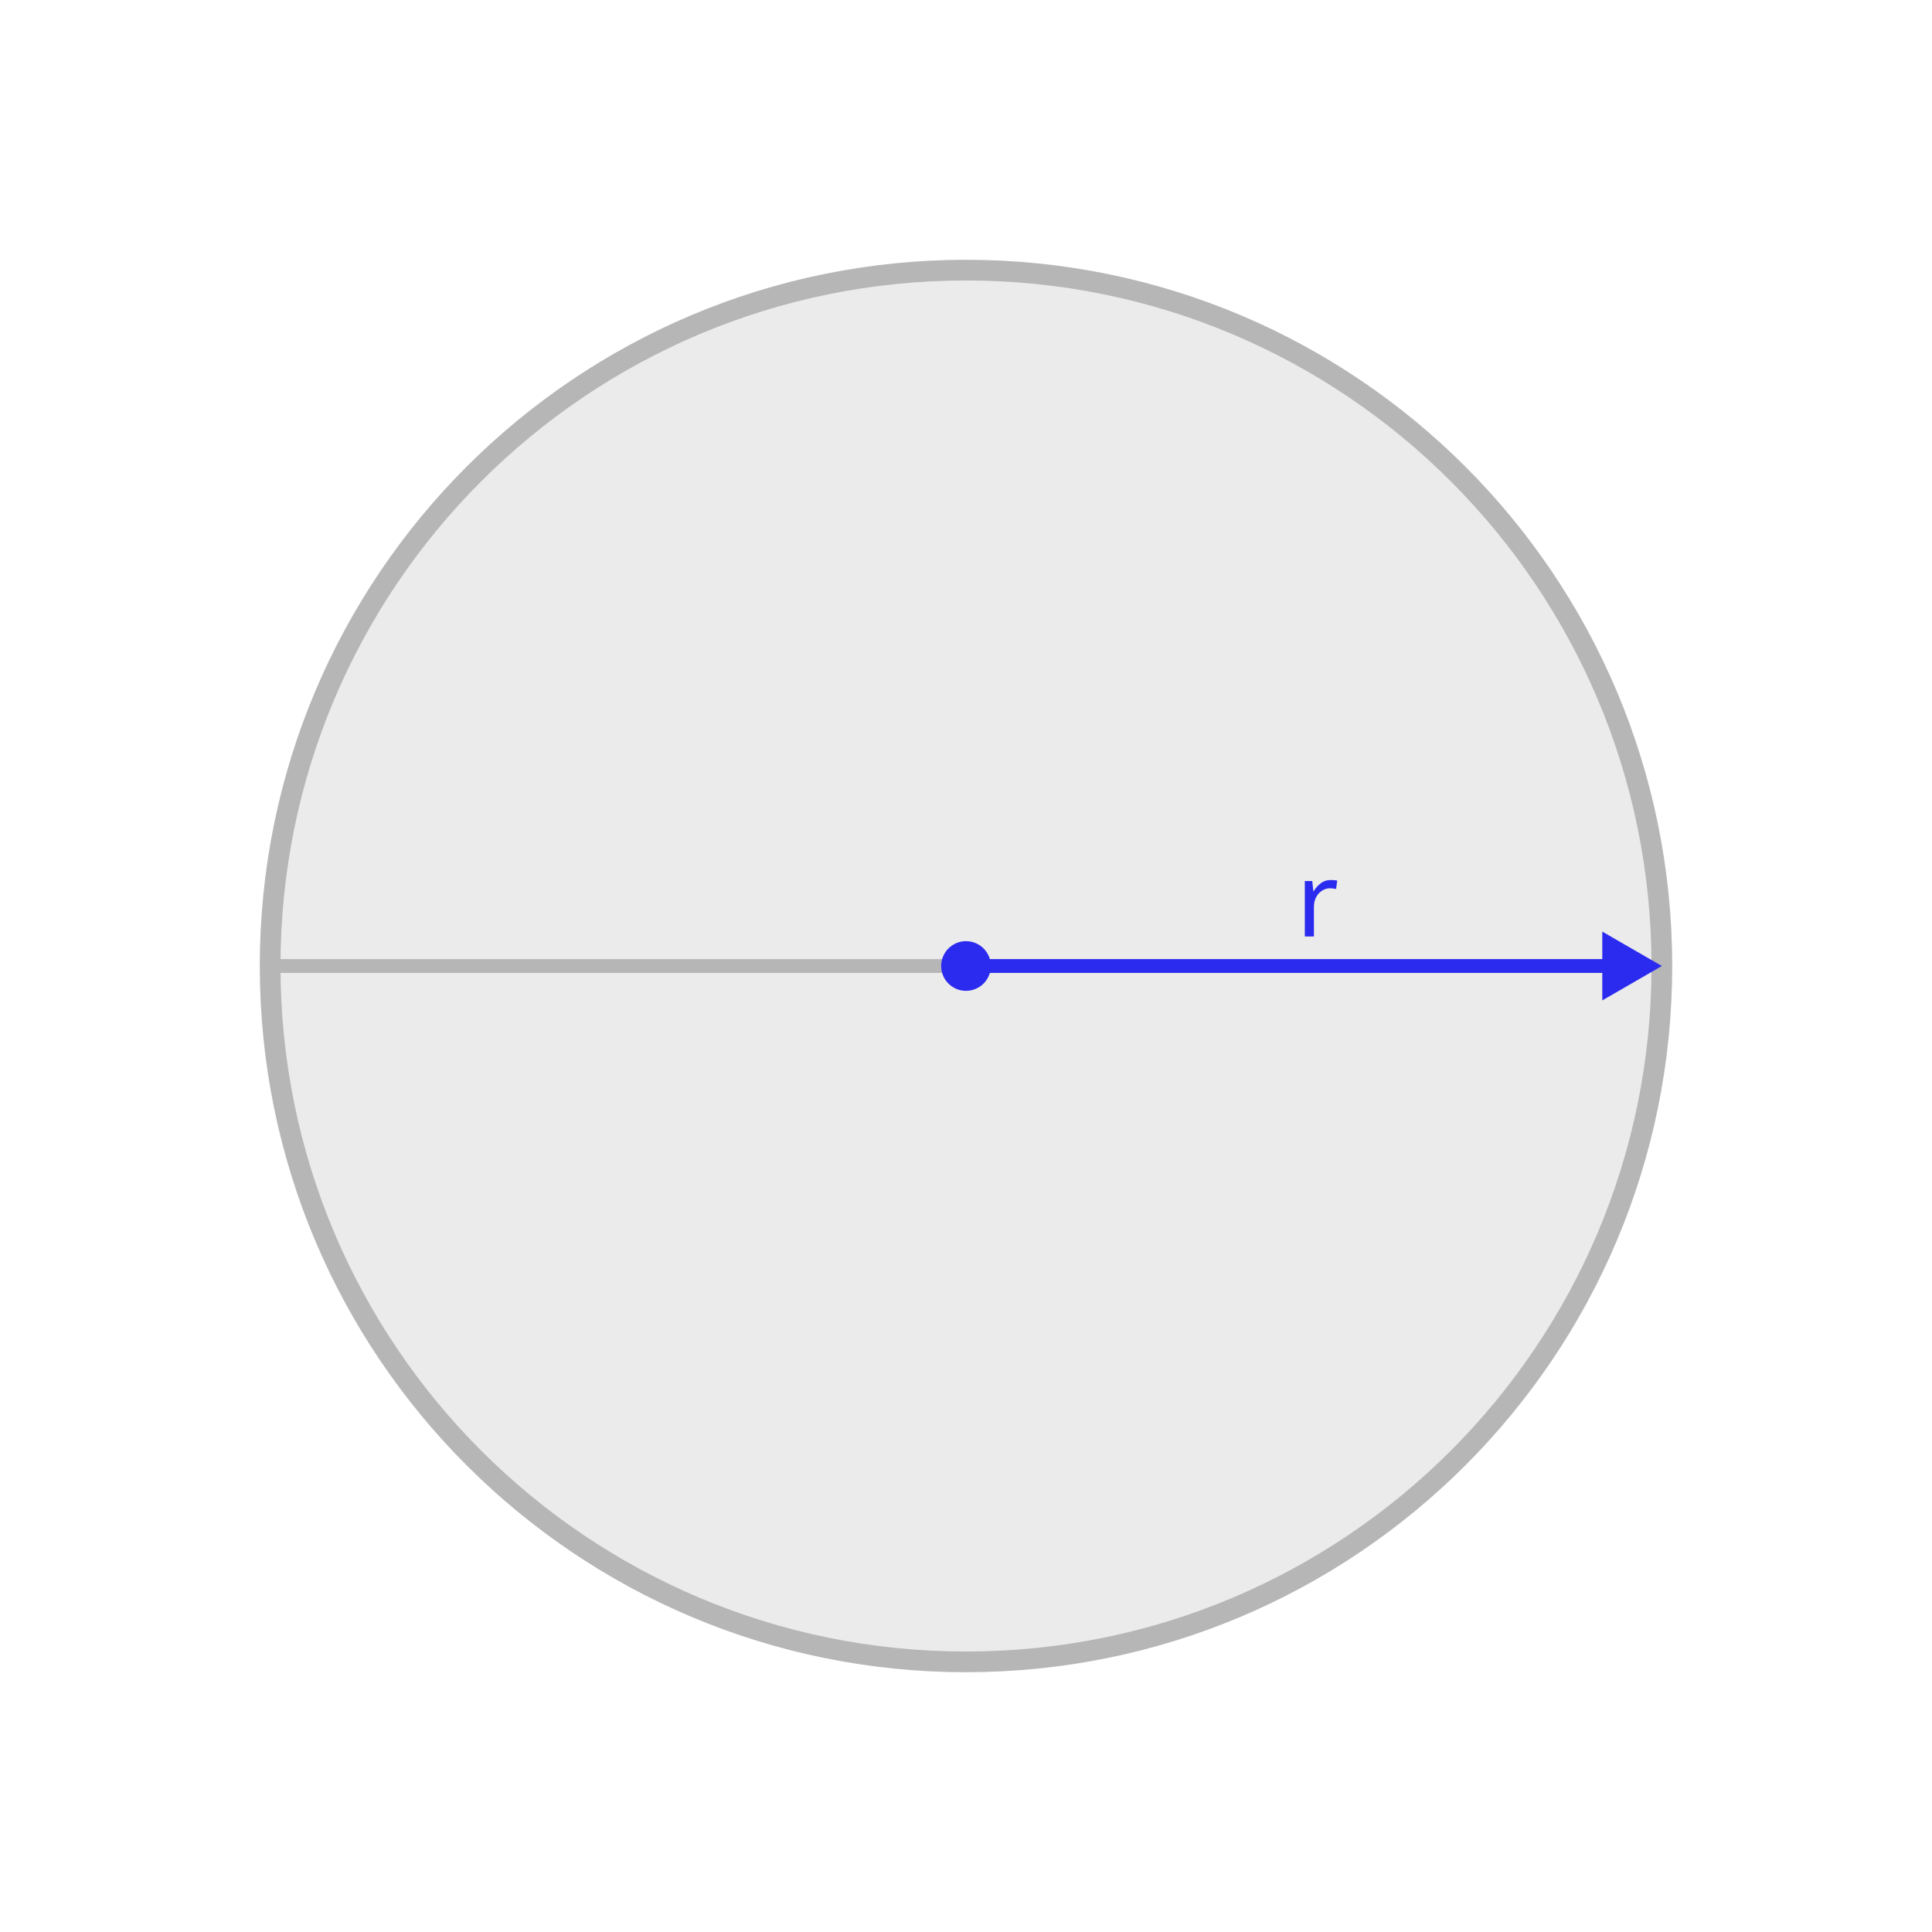
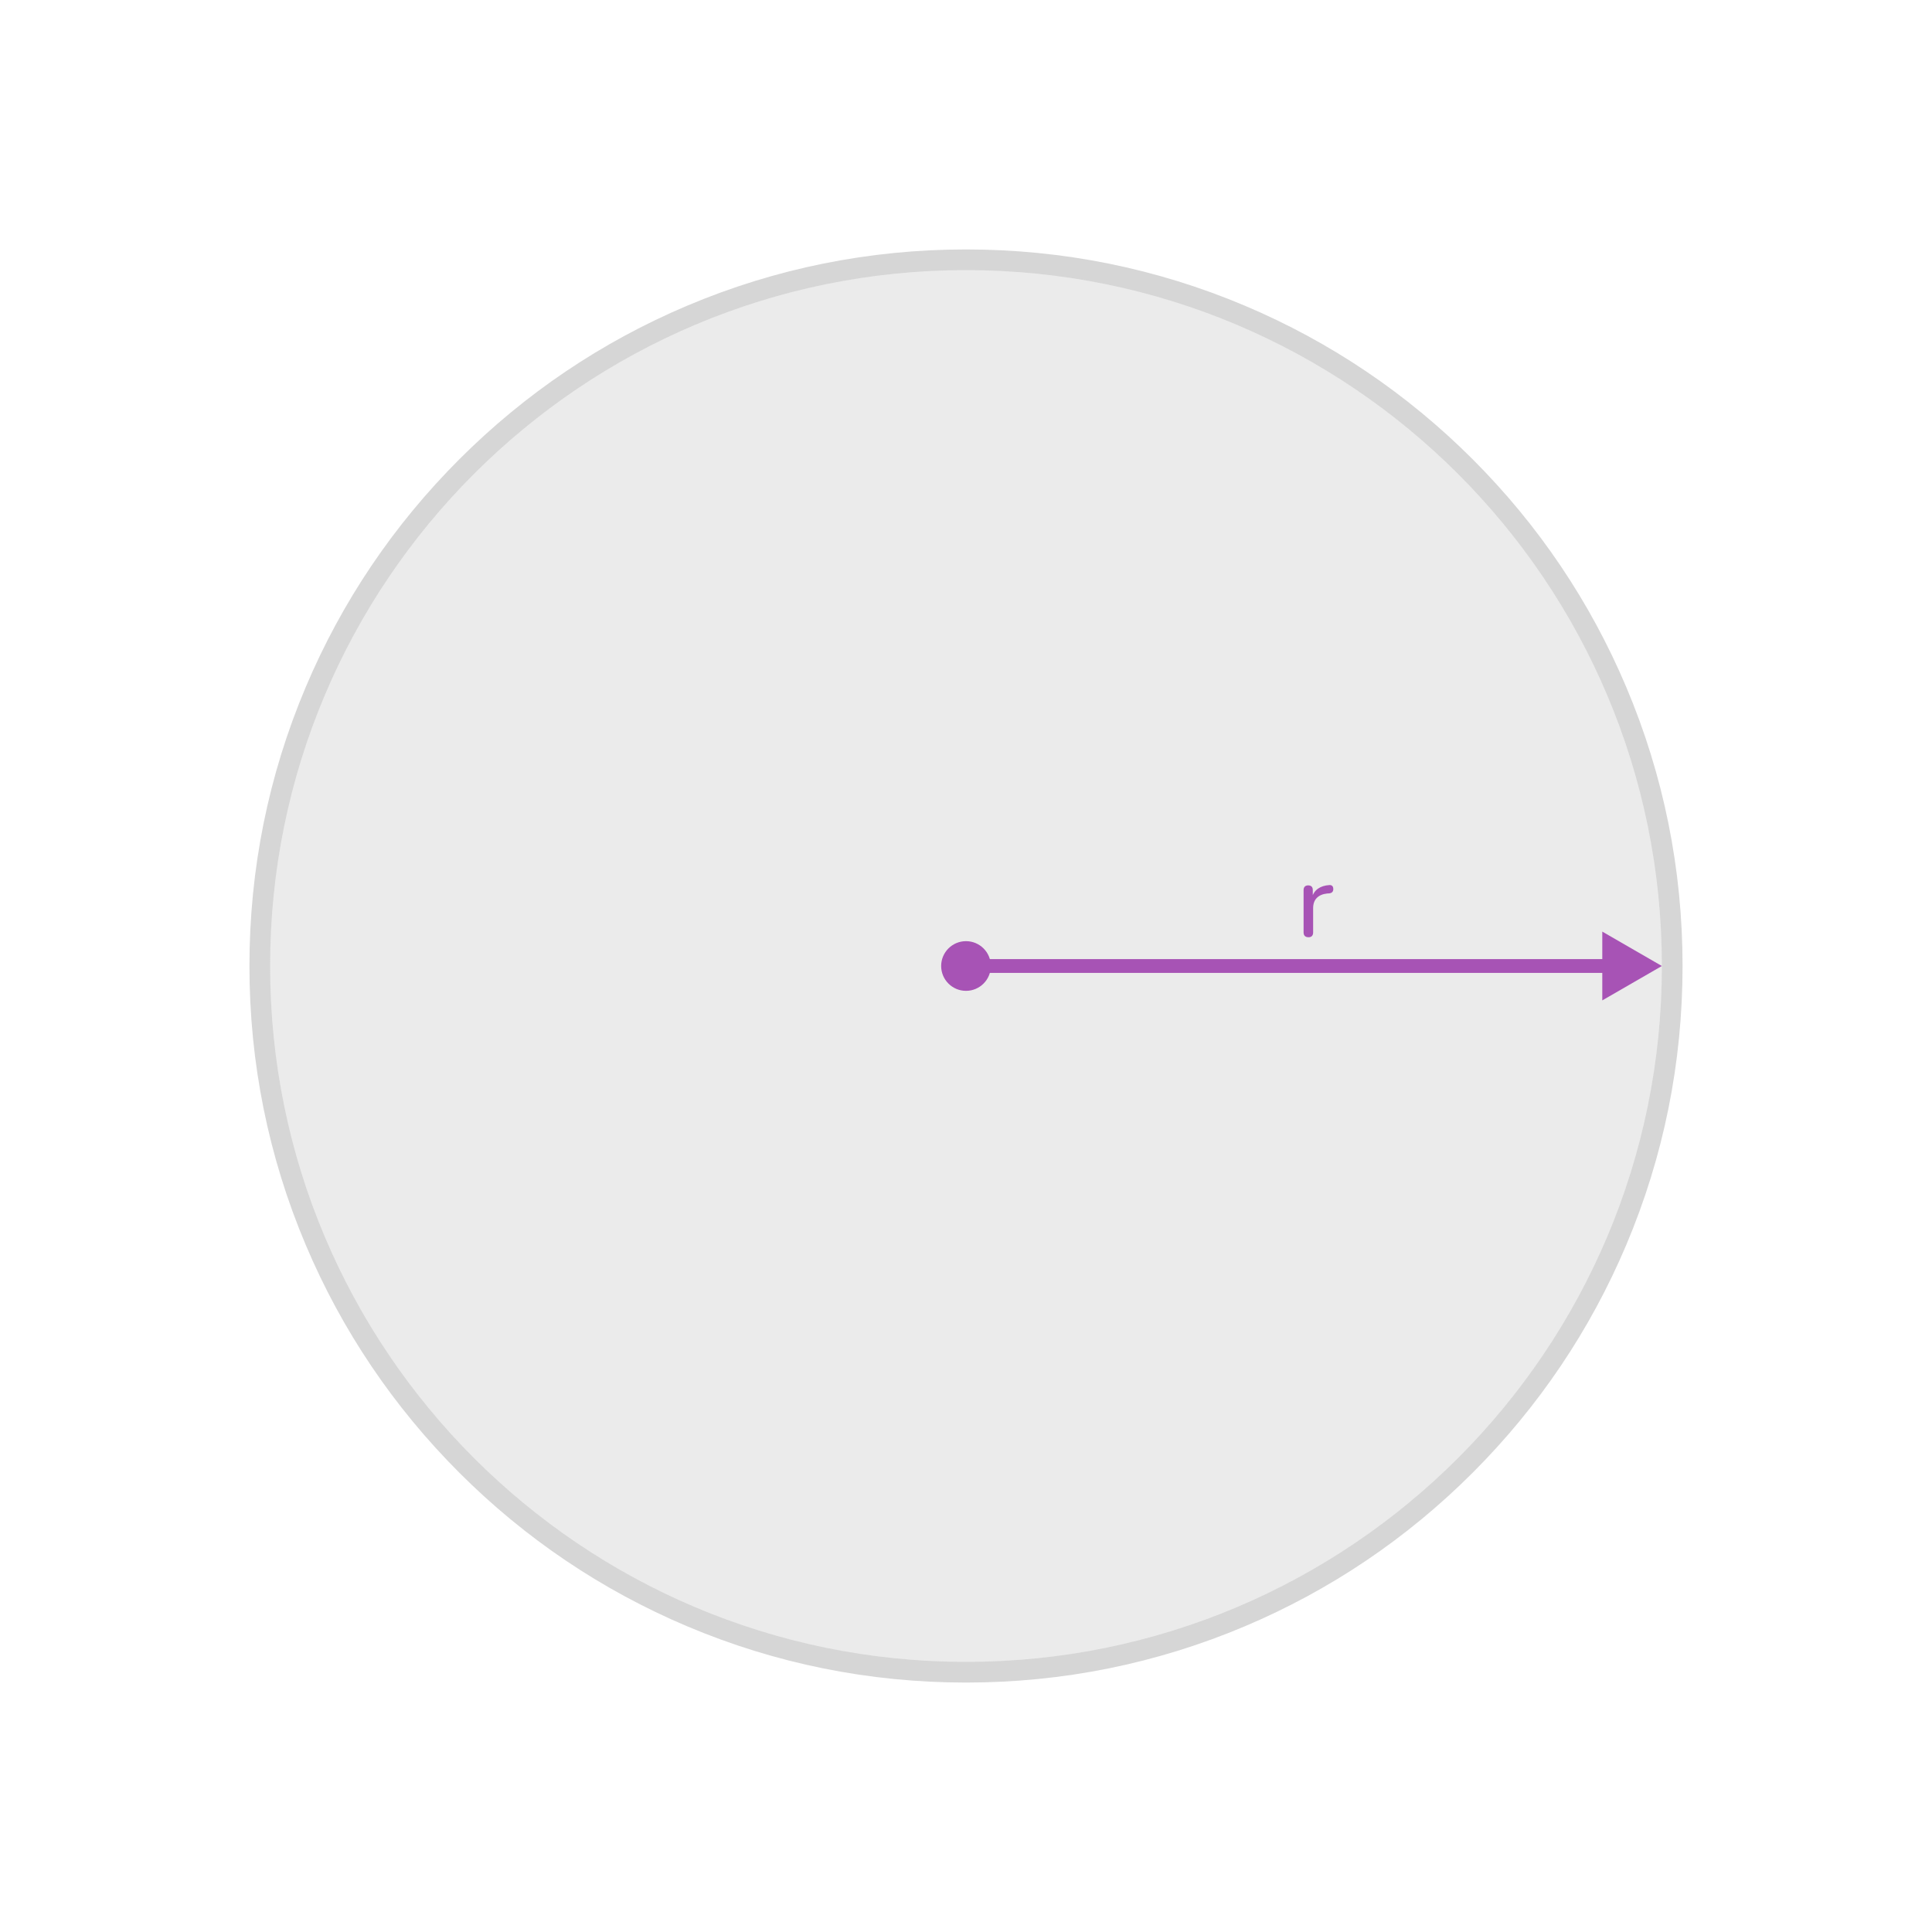
- <svg xmlns="http://www.w3.org/2000/svg" id="design" width="560" height="560" viewBox="0 0 560 560">
+ <svg xmlns="http://www.w3.org/2000/svg" width="560" height="560" viewBox="0 0 560 560">
  <defs>
    <style>
-       .cls-1, .cls-2 {
+       .cls-1 {
+         fill: #a753b5;
+       }
+ 
+       .cls-2 {
+         fill: none;
+         stroke: #a753b5;
+         stroke-miterlimit: 10;
        stroke-width: 4px;
      }

-       .cls-1, .cls-2, .cls-3 {
-         fill: none;
-         stroke-miterlimit: 10;
-       }
- 
-       .cls-1, .cls-3 {
-         stroke: #b7b6b6;
+       .cls-3 {
+         opacity: .2;
      }

      .cls-4, .cls-5 {
-         fill: #2b2bf0;
-       }
- 
-       .cls-6 {
-         letter-spacing: -.02em;
+         fill: #333;
      }

      .cls-5 {
-         font-family: Nunito, sans-serif;
-         font-size: 30px;
-       }
- 
-       .cls-2 {
-         stroke: #2b2bf0;
-         stroke-linecap: round;
-       }
- 
-       .cls-7 {
-         fill: #333;
        opacity: .1;
-       }
- 
-       .cls-3 {
-         stroke-width: 6px;
      }
    </style>
  </defs>
-   <circle class="cls-7" cx="280" cy="280" r="201.7" />
-   <circle class="cls-3" cx="280" cy="280" r="201.7" />
-   <g>
-     <line class="cls-2" x1="280" y1="280" x2="467.35" y2="280" />
-     <polygon class="cls-4" points="464.43 289.97 481.7 280 464.43 270.03 464.43 289.97" />
+   <g id="background">
+     <circle class="cls-5" cx="280" cy="280" r="201.7" />
+     <g class="cls-3">
+       <path class="cls-4" d="M280,78.3c111.4,0,201.7,90.31,201.7,201.7s-90.31,201.7-201.7,201.7-201.7-90.31-201.7-201.7S168.6,78.3,280,78.3m0-6c-28.04,0-55.24,5.49-80.85,16.32-24.73,10.46-46.95,25.44-66.02,44.51-19.07,19.07-34.05,41.28-44.51,66.02-10.83,25.61-16.32,52.81-16.32,80.85s5.49,55.24,16.32,80.85c10.46,24.73,25.44,46.95,44.51,66.02,19.07,19.07,41.29,34.05,66.02,44.51,25.61,10.83,52.81,16.32,80.85,16.32s55.24-5.49,80.85-16.32c24.73-10.46,46.95-25.44,66.02-44.51,19.07-19.07,34.05-41.28,44.51-66.02,10.83-25.61,16.32-52.81,16.32-80.85s-5.49-55.24-16.32-80.85c-10.46-24.73-25.44-46.95-44.51-66.02-19.07-19.07-41.29-34.05-66.02-44.51-25.61-10.83-52.81-16.32-80.85-16.32h0Z" />
+     </g>
  </g>
-   <text class="cls-5" transform="translate(375.66 271.45)">
-     <tspan class="cls-6" x="0" y="0">r</tspan>
-     <tspan x="10.2" y="0"> </tspan>
-   </text>
-   <text />
-   <line class="cls-1" x1="280" y1="280" x2="78.3" y2="280" />
-   <circle class="cls-4" cx="280" cy="280" r="7.2" />
+   <g id="design">
+     <g>
+       <line class="cls-2" x1="280" y1="280" x2="467.35" y2="280" />
+       <polygon class="cls-1" points="464.43 289.97 481.7 280 464.43 270.03 464.43 289.97" />
+     </g>
+     <path class="cls-1" d="M379.26,271.66c-.46,0-.81-.12-1.05-.36-.24-.24-.36-.59-.36-1.05v-12.24c0-.46,.12-.8,.36-1.04,.24-.23,.57-.34,.99-.34s.74,.12,.98,.34c.23,.23,.34,.58,.34,1.04v2.31h-.3c.32-1.2,.92-2.11,1.8-2.73,.88-.62,1.99-.97,3.33-1.05,.32-.02,.58,.06,.78,.23,.2,.17,.31,.46,.33,.85,.02,.38-.07,.69-.27,.92-.2,.23-.51,.37-.93,.41l-.54,.03c-1.32,.14-2.34,.57-3.04,1.29-.71,.72-1.06,1.71-1.06,2.97v7.02c0,.46-.12,.81-.35,1.05-.23,.24-.57,.36-1,.36Z" />
+     <circle class="cls-1" cx="280" cy="280" r="7.2" />
+   </g>
</svg>
